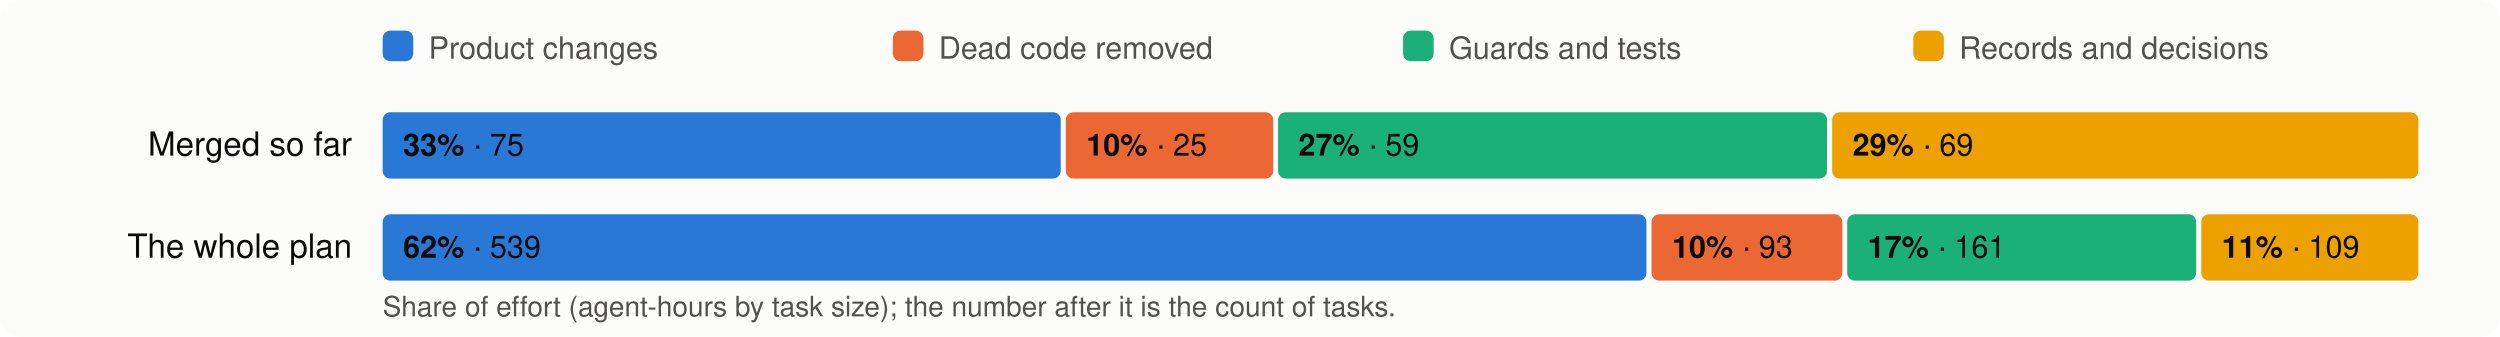
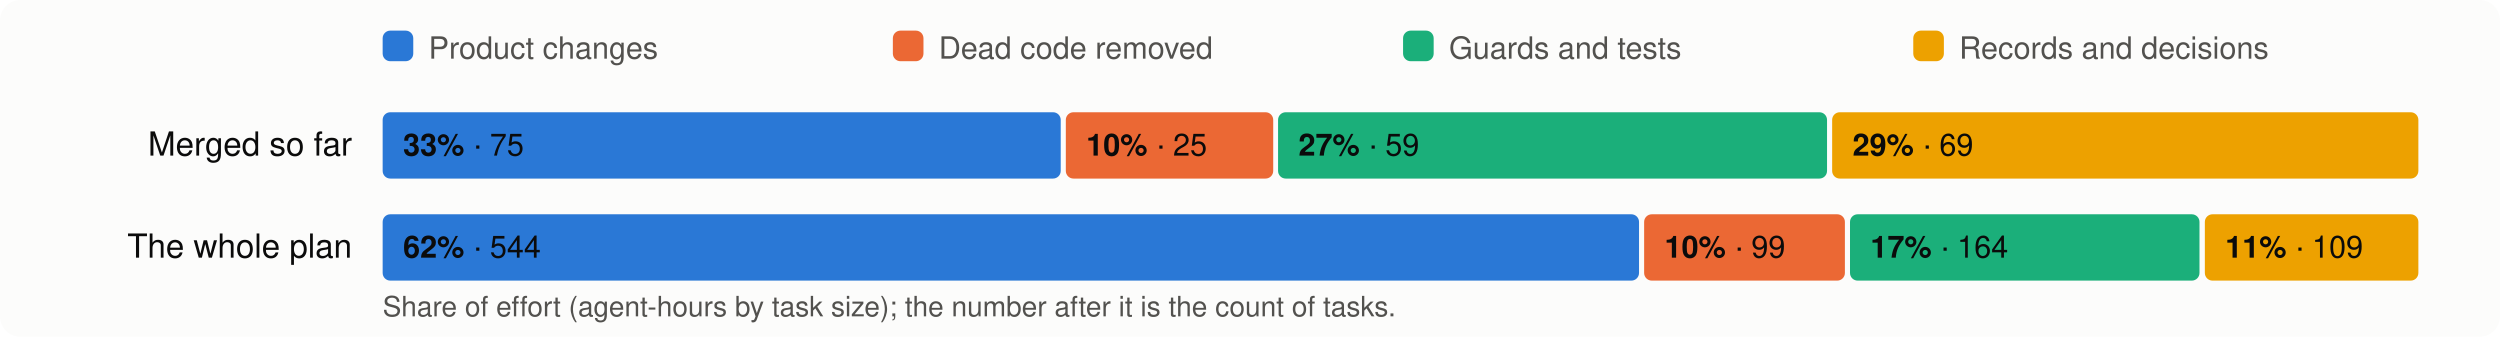
<svg xmlns="http://www.w3.org/2000/svg" viewBox="0 0 980 132" width="980" height="132" font-family="system-ui,-apple-system,Segoe UI,Helvetica,Arial,sans-serif" font-size="13">
  <rect width="980" height="132" rx="8" fill="#fcfcfb" />
  <rect x="150" y="12" width="12" height="12" rx="3" fill="#2a78d6" />
  <text x="168" y="23" fill="#52514e" font-size="12">Product changes</text>
  <rect x="350" y="12" width="12" height="12" rx="3" fill="#eb6834" />
  <text x="368" y="23" fill="#52514e" font-size="12">Dead code removed</text>
  <rect x="550" y="12" width="12" height="12" rx="3" fill="#1baf7a" />
  <text x="568" y="23" fill="#52514e" font-size="12">Guards and tests</text>
  <rect x="750" y="12" width="12" height="12" rx="3" fill="#eda100" />
  <text x="768" y="23" fill="#52514e" font-size="12">Records and decisions</text>
  <text x="138" y="61" text-anchor="end" fill="#0b0b0b">Merged so far</text>
  <rect x="150.0" y="44" width="265.8" height="26" rx="3" fill="#2a78d6" />
  <text x="158.0" y="61" fill="#0b0b0b" font-size="12">
    <tspan font-weight="600">33%</tspan> · 75</text>
  <rect x="417.8" y="44" width="81.3" height="26" rx="3" fill="#eb6834" />
  <text x="425.8" y="61" fill="#0b0b0b" font-size="12">
    <tspan font-weight="600">10%</tspan> · 25</text>
  <rect x="501.0" y="44" width="215.2" height="26" rx="3" fill="#1baf7a" />
  <text x="509.0" y="61" fill="#0b0b0b" font-size="12">
    <tspan font-weight="600">27%</tspan> · 59</text>
  <rect x="718.2" y="44" width="229.8" height="26" rx="3" fill="#eda100" />
  <text x="726.2" y="61" fill="#0b0b0b" font-size="12">
    <tspan font-weight="600">29%</tspan> · 69</text>
  <text x="138" y="101" text-anchor="end" fill="#0b0b0b">The whole plan</text>
-   <rect x="150.0" y="84" width="495.4" height="26" rx="3" fill="#2a78d6" />
+   <rect x="150.0" y="84" width="492.5" height="26" rx="3" fill="#2a78d6" />
  <text x="158.0" y="101" fill="#0b0b0b" font-size="12">
-     <tspan font-weight="600">62%</tspan> · 539</text>
-   <rect x="647.4" y="84" width="74.8" height="26" rx="3" fill="#eb6834" />
-   <text x="655.4" y="101" fill="#0b0b0b" font-size="12">
-     <tspan font-weight="600">10%</tspan> · 93</text>
-   <rect x="724.1" y="84" width="136.8" height="26" rx="3" fill="#1baf7a" />
-   <text x="732.1" y="101" fill="#0b0b0b" font-size="12">
-     <tspan font-weight="600">17%</tspan> · 161</text>
-   <rect x="862.9" y="84" width="85.1" height="26" rx="3" fill="#eda100" />
-   <text x="870.9" y="101" fill="#0b0b0b" font-size="12">
+     <tspan font-weight="600">62%</tspan> · 544</text>
+   <rect x="644.5" y="84" width="78.7" height="26" rx="3" fill="#eb6834" />
+   <text x="652.5" y="101" fill="#0b0b0b" font-size="12">
+     <tspan font-weight="600">10%</tspan> · 99</text>
+   <rect x="725.2" y="84" width="137.0" height="26" rx="3" fill="#1baf7a" />
+   <text x="733.2" y="101" fill="#0b0b0b" font-size="12">
+     <tspan font-weight="600">17%</tspan> · 164</text>
+   <rect x="864.3" y="84" width="83.7" height="26" rx="3" fill="#eda100" />
+   <text x="872.3" y="101" fill="#0b0b0b" font-size="12">
    <tspan font-weight="600">11%</tspan> · 109</text>
  <text x="150" y="124" fill="#52514e" font-size="11">Share of effort (agent-hours by task size); the number after it is the count of tasks.</text>
</svg>
